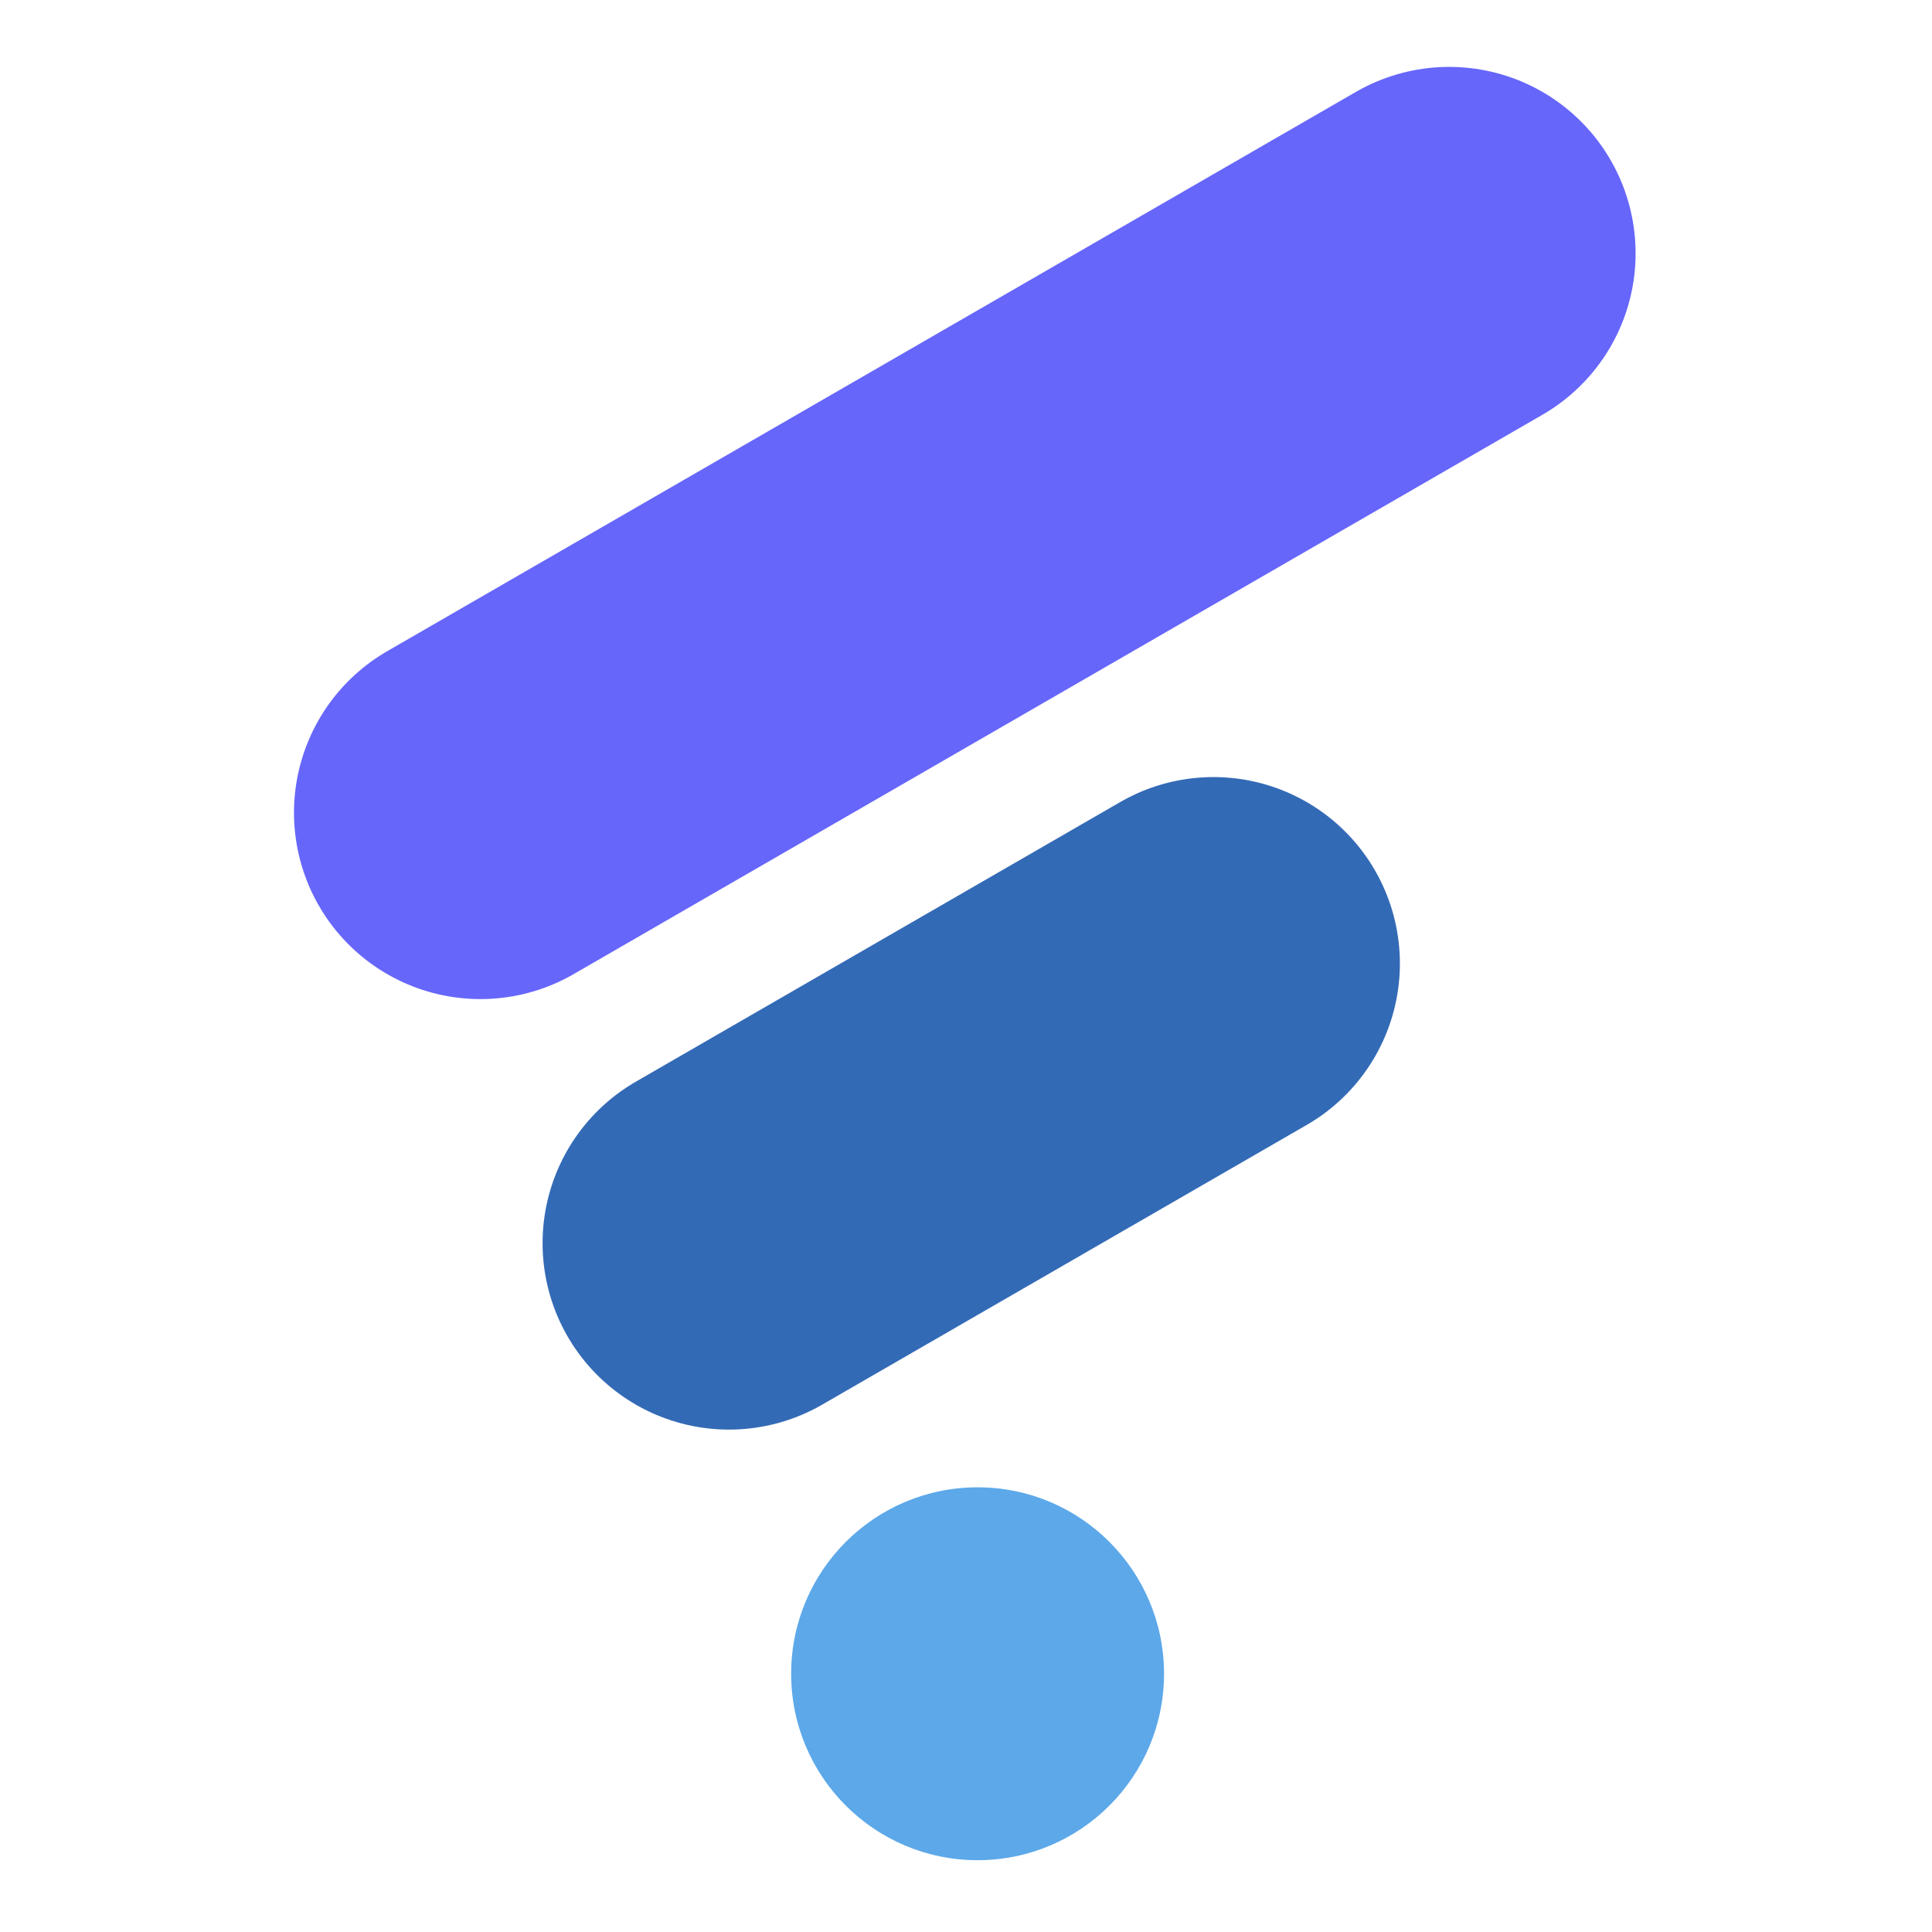
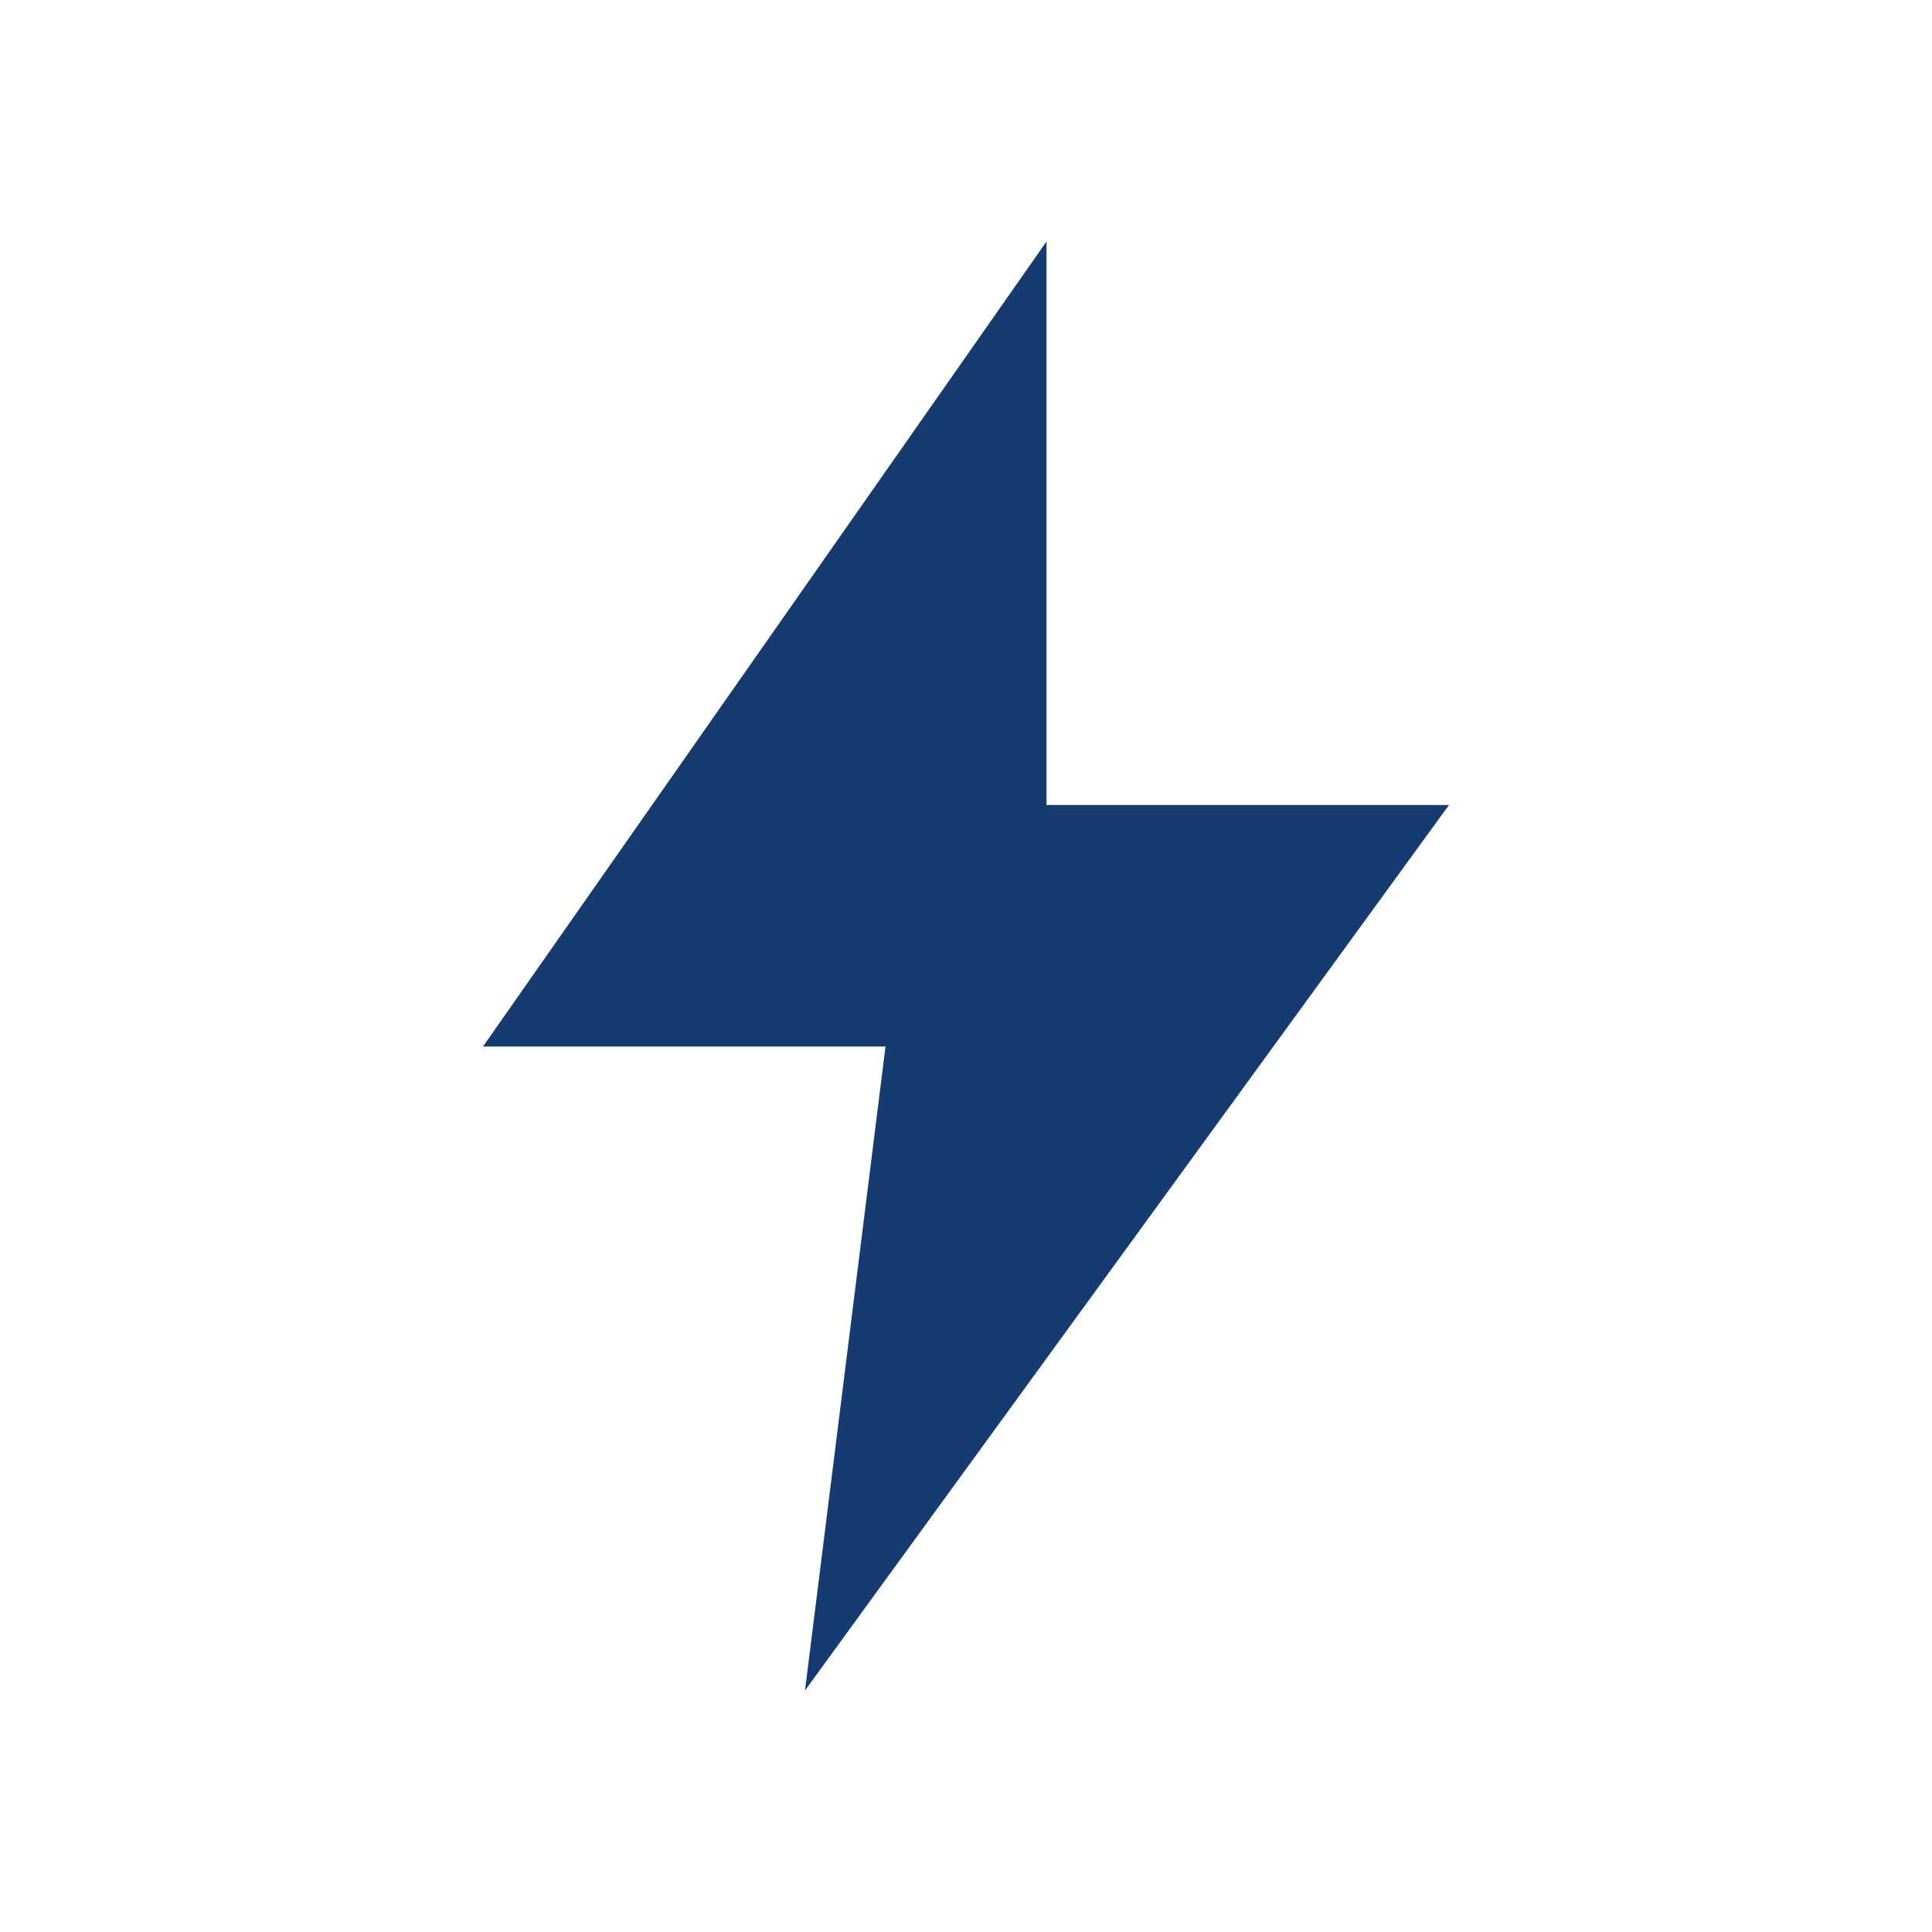
- <svg xmlns="http://www.w3.org/2000/svg" width="240" height="240" viewBox="0 0 240 240">
-   <g stroke-width="46.32" stroke-linecap="round">
-     <line x1="59.68" y1="100.95" x2="180.02" y2="31.47" stroke="#6666FB" />
-     <line x1="90.56" y1="154.43" x2="150.74" y2="119.69" stroke="#336AB6" />
-   </g>
-   <circle cx="121.44" cy="207.92" r="23.16" fill="#5CA8E9" />
+ <svg xmlns="http://www.w3.org/2000/svg" width="240" height="240" viewBox="0 0 24 24">
+   <path d="M13 3 L6 13 L11 13 L10 21 L18 10 L13 10 Z" fill="#153B70" />
</svg>
